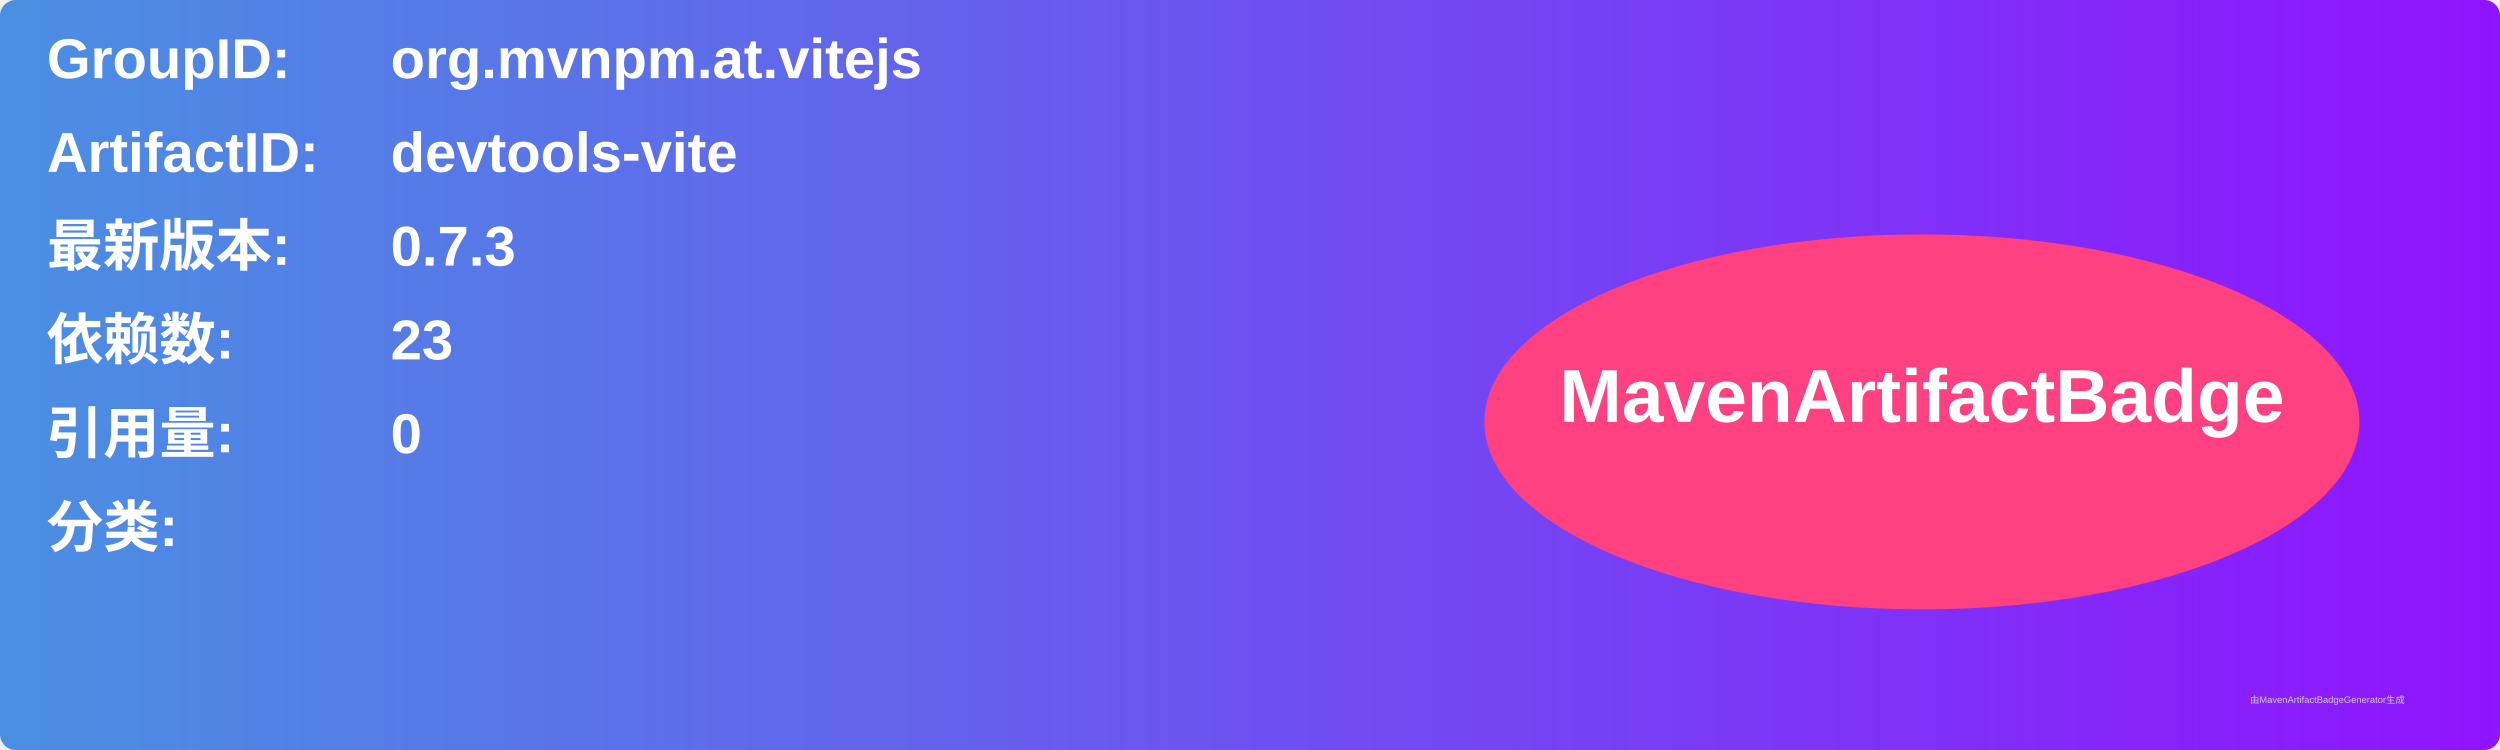
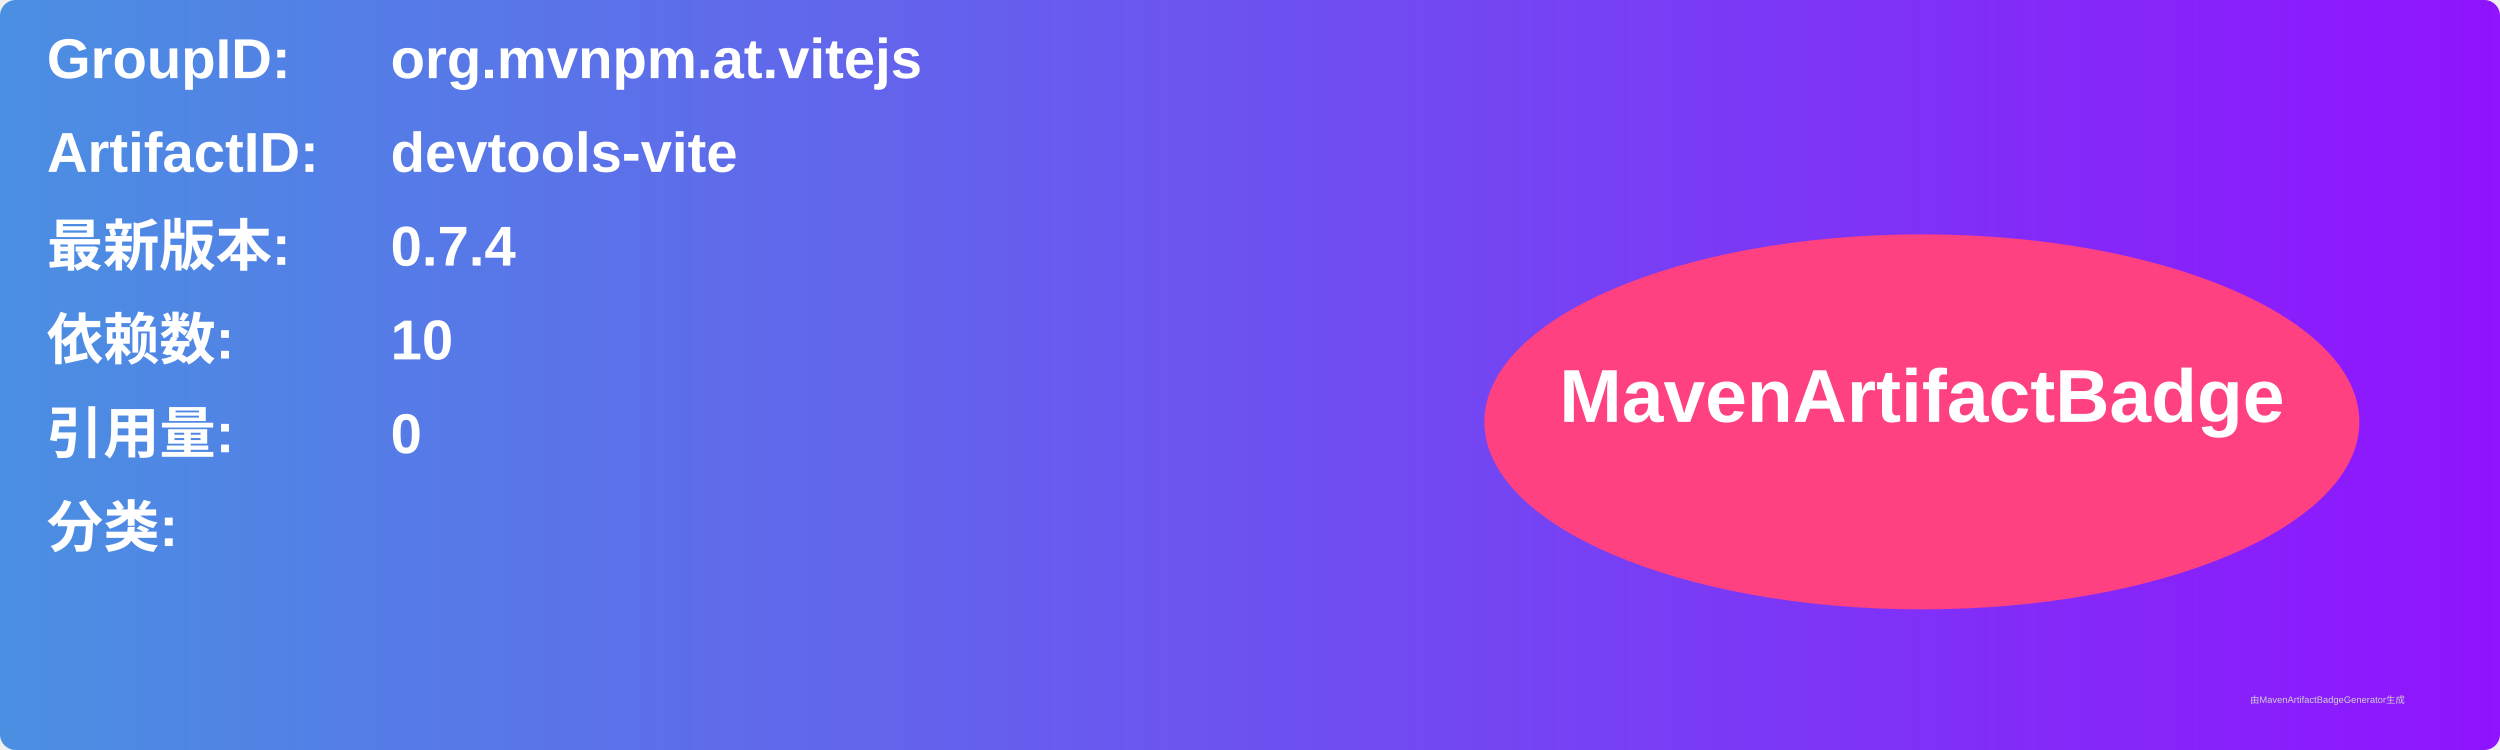
<svg xmlns="http://www.w3.org/2000/svg" width="800" height="240" viewBox="0 0 800 240">
  <linearGradient id="grad" x1="0%" y1="0%" x2="100%" y2="0%">
    <stop offset="0%" stop-color="#4a90e2" />
    <stop offset="100%" stop-color="#9013fe" />
  </linearGradient>
  <rect width="100%" height="100%" rx="5" ry="5" fill="url(#grad)" />
  <g transform="translate(15, 15)">
    <text x="0" y="10" font-family="Arial" font-size="18" fill="white" font-weight="bold" width="260">GroupID:</text>
    <text x="110" y="10" font-family="Arial" font-size="18" fill="white" font-weight="bold" width="460">org.mvnpm.at.vitejs</text>
    <text x="0" y="40" font-family="Arial" font-size="18" fill="white" font-weight="bold" width="260">ArtifactID:</text>
    <text x="110" y="40" font-family="Arial" font-size="18" fill="white" font-weight="bold" width="460">devtools-vite</text>
    <text x="0" y="70" font-family="Arial" font-size="18" fill="white" font-weight="bold">最新版本:</text>
    <text x="110" y="70" font-family="Arial" font-size="18" fill="white" font-weight="bold">
-       <tspan font-weight="bold">0.7.3</tspan>
+       <tspan font-weight="bold">0.7.4</tspan>
    </text>
    <text x="0" y="100" font-family="Arial" font-size="18" fill="white" font-weight="bold">依赖数: </text>
    <text x="110" y="100" font-family="Arial" font-size="18" fill="white">
-       <tspan font-weight="bold">23</tspan>
+       <tspan font-weight="bold">10</tspan>
    </text>
    <text x="0" y="130" font-family="Arial" font-size="18" fill="white" font-weight="bold">引用量: </text>
    <text x="110" y="130" font-family="Arial" font-size="18" fill="white">
      <tspan font-weight="bold">0</tspan>
    </text>
    <text x="0" y="160" font-family="Arial" font-size="18" fill="white" font-weight="bold">分类:</text>
    <text x="10" y="190" font-family="Arial" font-size="10" fill="white">
      <tspan font-weight="bold" />
    </text>
    <ellipse cx="600" cy="120" rx="140" ry="60" fill="#ff4081" />
    <text x="600" y="120" text-anchor="middle" font-family="Arial" font-size="24" fill="white" font-weight="bold">MavenArtifactBadge</text>
  </g>
  <text x="720" y="225" font-family="Arial" font-size="3" fill="#d0d0d0">由MavenArtifactBadgeGenerator生成</text>
</svg>
